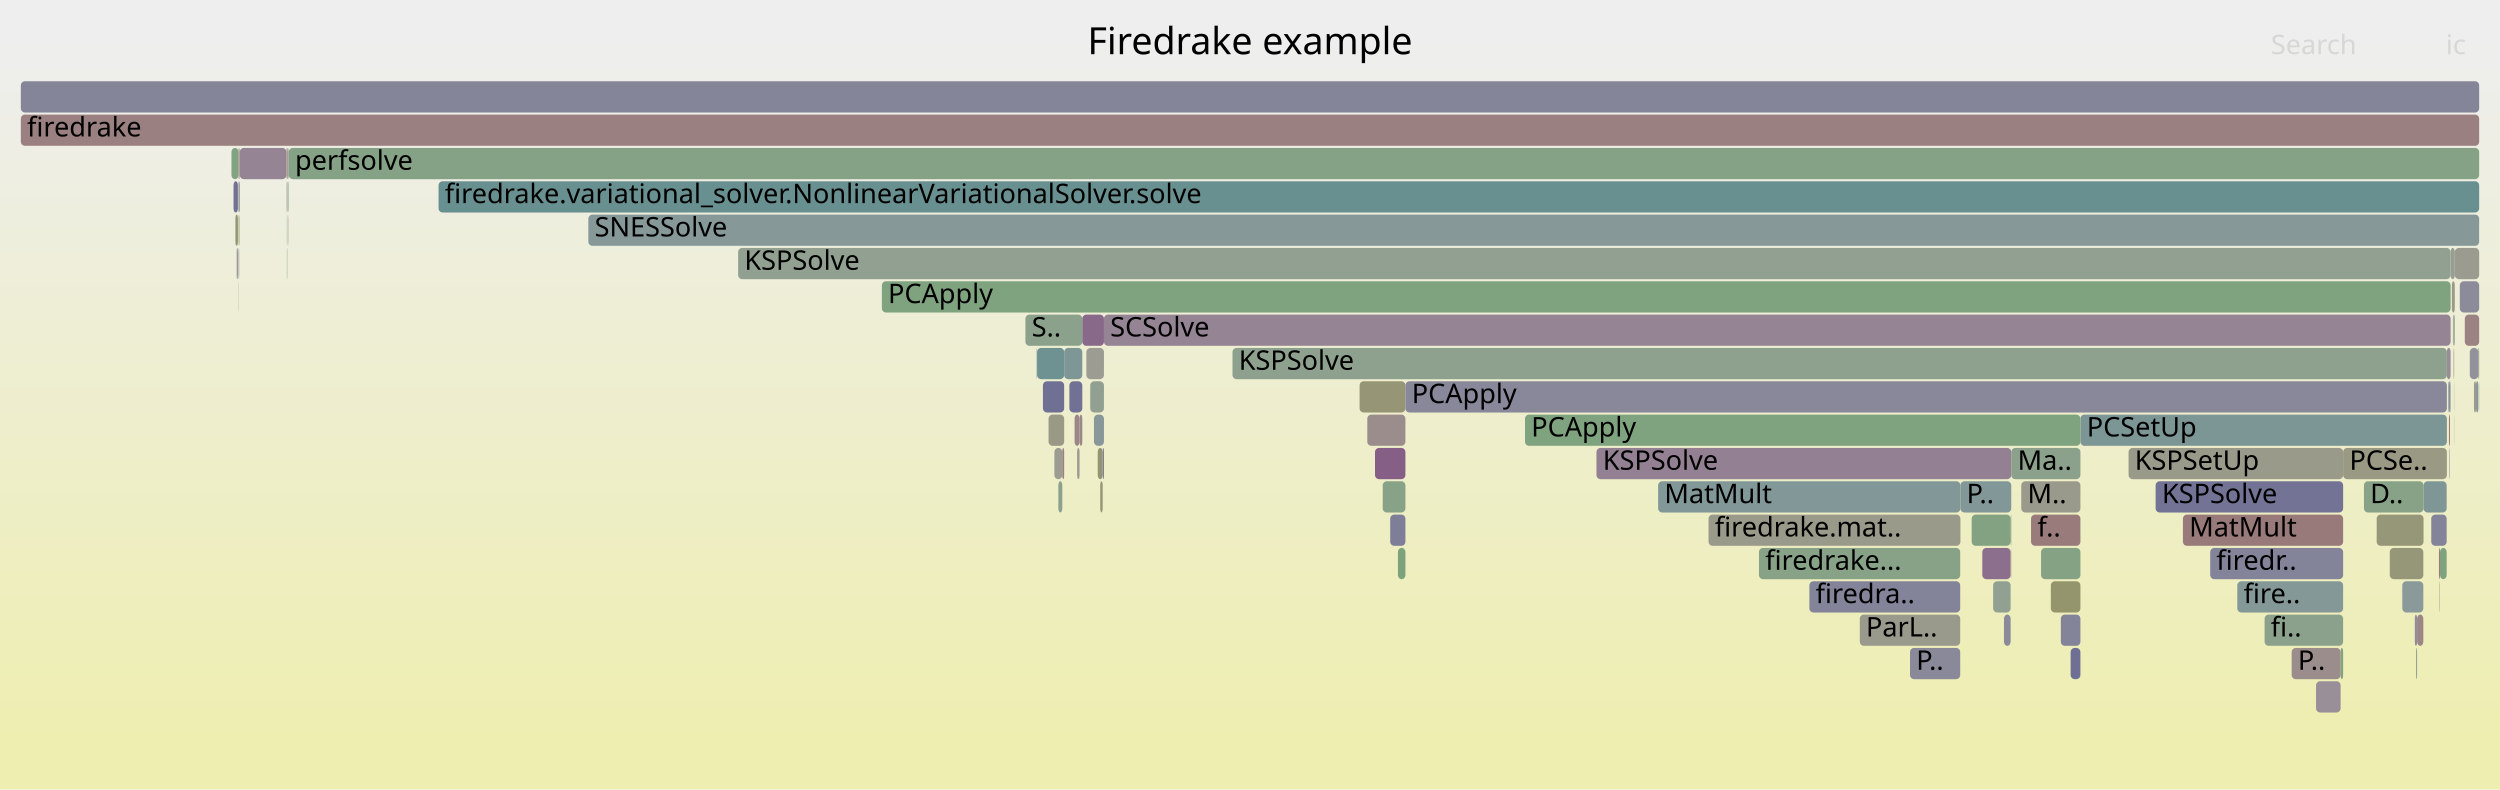
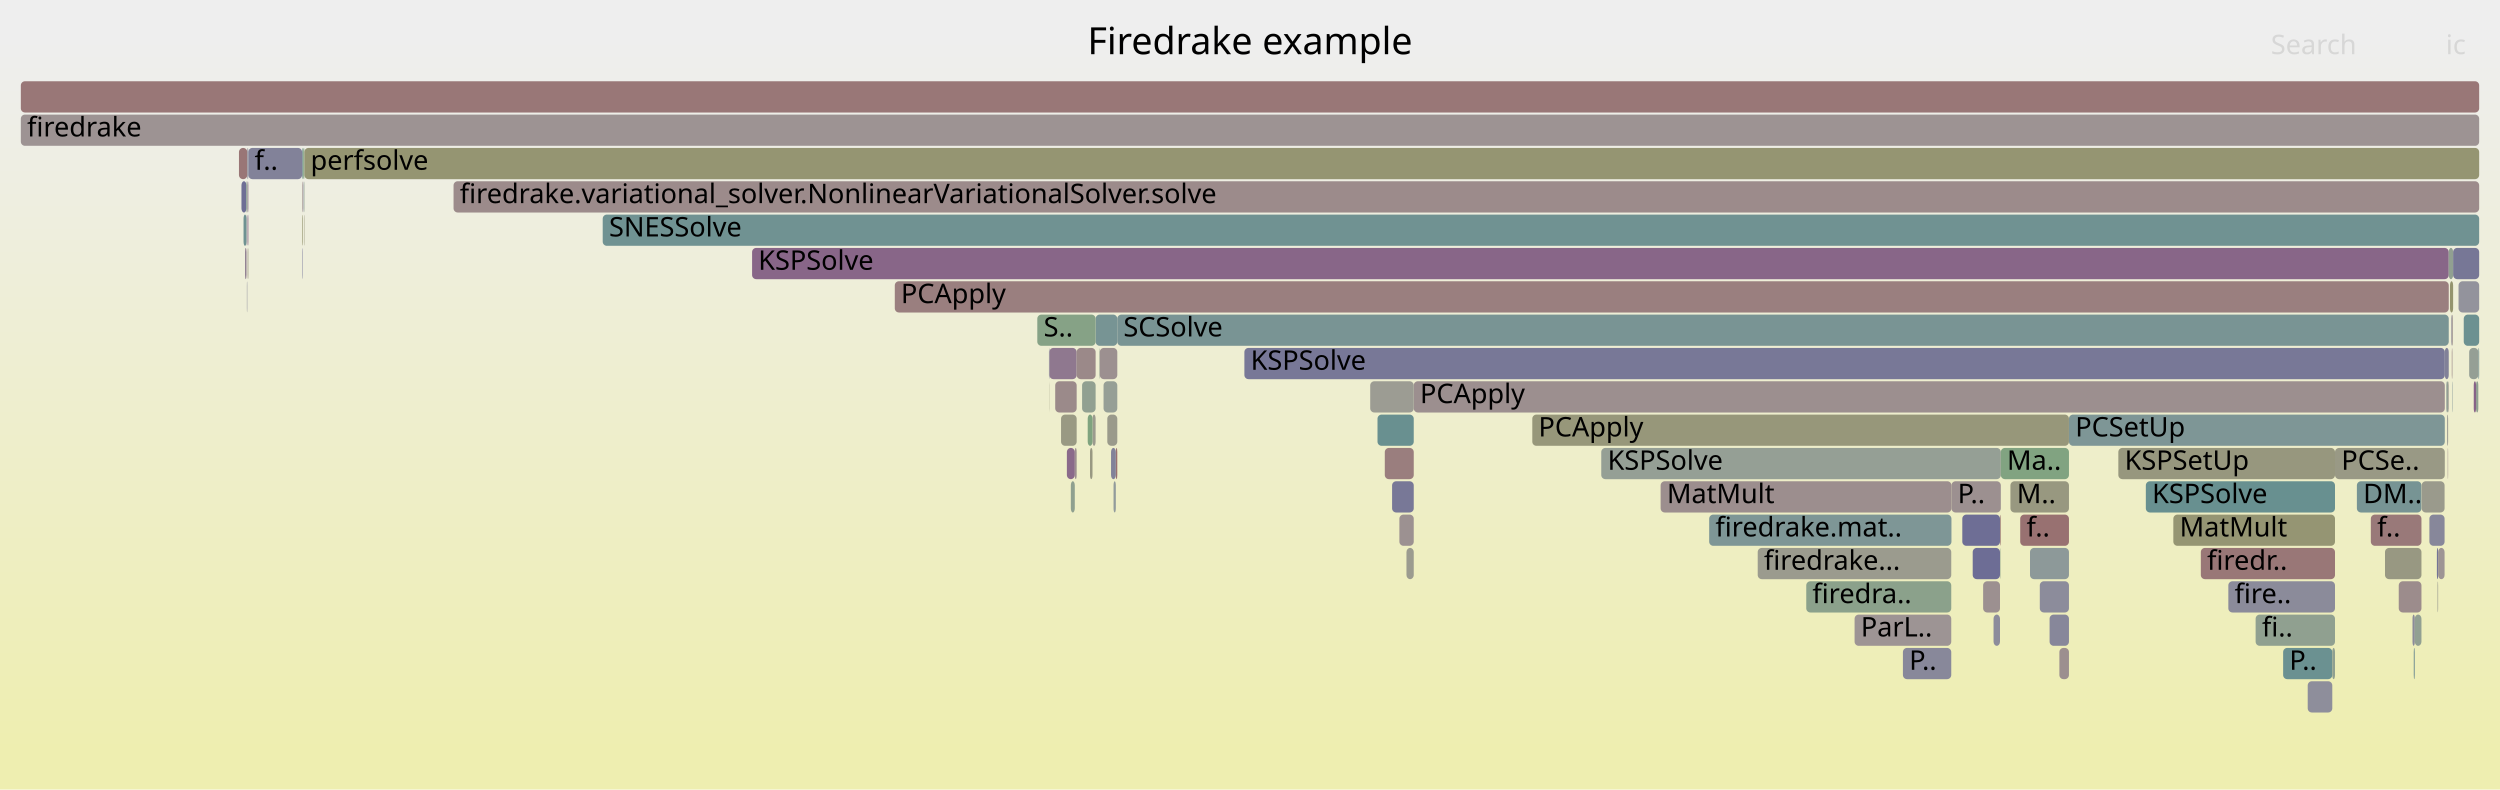
<svg xmlns="http://www.w3.org/2000/svg" version="1.1" width="1200" height="379" viewBox="0 0 1200 379">
  <defs>
    <linearGradient id="background" y1="0" y2="1" x1="0" x2="0">
      <stop stop-color="#eeeeee" offset="5%" />
      <stop stop-color="#eeeeb0" offset="95%" />
    </linearGradient>
  </defs>
  <style type="text/css">
	text { font-family:Verdana; font-size:13px; fill:rgb(0,0,0); }
	#search, #ignorecase { opacity:0.1; cursor:pointer; }
	#search:hover, #search.show, #ignorecase:hover, #ignorecase.show { opacity:1; }
	#subtitle { text-anchor:middle; font-color:rgb(160,160,160); }
	#title { text-anchor:middle; font-size:18px}
	#unzoom { cursor:pointer; }
	#frames &gt; *:hover { stroke:black; stroke-width:0.5; cursor:pointer; }
	.hide { display:none; }
	.parent { opacity:0.5; }
</style>
  <rect x="0.0" y="0" width="1200.0" height="379.0" fill="url(#background)" />
  <text id="title" x="600.00" y="26">Firedrake example</text>
  <text id="details" x="10.00" y="361"> </text>
  <text id="unzoom" x="10.00" y="26" class="hide">Reset Zoom</text>
  <text id="search" x="1090.00" y="26">Search</text>
  <text id="ignorecase" x="1174.00" y="26">ic</text>
  <text id="matched" x="1090.00" y="361"> </text>
  <g id="frames">
    <g>
-       <rect x="1021.7" y="215" width="103.0" height="15.0" fill="rgb(153.96,153.96,138.419)" rx="2" ry="2" />
-       <text x="1024.67" y="225.5">KSPSetUp</text>
-     </g>
-     <g>
-       <rect x="1189.9" y="183" width="0.1" height="15.0" fill="rgb(123.049,148.939,148.939)" rx="2" ry="2" />
-       <text x="1192.90" y="193.5" />
-     </g>
-     <g>
-       <rect x="112.1" y="87" width="2.1" height="15.0" fill="rgb(112.836,112.836,149.259)" rx="2" ry="2" />
-       <text x="115.10" y="97.5" />
-     </g>
-     <g>
-       <rect x="114.7" y="87" width="0.3" height="15.0" fill="rgb(109.198,109.198,148.554)" rx="2" ry="2" />
-       <text x="117.67" y="97.5" />
-     </g>
-     <g>
-       <rect x="1167.0" y="247" width="7.4" height="15.0" fill="rgb(130.732,130.732,152.722)" rx="2" ry="2" />
-       <text x="1170.03" y="257.5" />
-     </g>
-     <g>
-       <rect x="916.8" y="311" width="24.1" height="15.0" fill="rgb(136.86,136.86,153.908)" rx="2" ry="2" />
-       <text x="919.80" y="321.5">P..</text>
-     </g>
-     <g>
-       <rect x="114.5" y="71" width="0.5" height="15.0" fill="rgb(153.3,121.967,121.967)" rx="2" ry="2" />
-       <text x="117.54" y="81.5" />
-     </g>
-     <g>
-       <rect x="423.3" y="135" width="753.0" height="15.0" fill="rgb(127.095,163.031,127.095)" rx="2" ry="2" />
-       <text x="426.26" y="145.5">PCApply</text>
-     </g>
-     <g>
-       <rect x="1177.8" y="167" width="0.2" height="15.0" fill="rgb(155.006,155.006,143.49)" rx="2" ry="2" />
-       <text x="1180.80" y="177.5" />
-     </g>
-     <g>
-       <rect x="663.7" y="231" width="10.9" height="15.0" fill="rgb(136.206,161.548,136.206)" rx="2" ry="2" />
-       <text x="666.67" y="241.5" />
-     </g>
-     <g>
-       <rect x="521.4" y="167" width="0.1" height="15.0" fill="rgb(123.871,163.556,123.871)" rx="2" ry="2" />
-       <text x="524.38" y="177.5" />
-     </g>
-     <g>
-       <rect x="1147.1" y="263" width="16.1" height="15.0" fill="rgb(150.179,150.179,120.098)" rx="2" ry="2" />
-       <text x="1150.07" y="273.5" />
-     </g>
-     <g>
-       <rect x="138.4" y="87" width="0.2" height="15.0" fill="rgb(133.14,162.047,133.14)" rx="2" ry="2" />
-       <text x="141.41" y="97.5" />
-     </g>
-     <g>
-       <rect x="10.0" y="39" width="1180.0" height="15.0" fill="rgb(132.985,132.985,153.158)" rx="2" ry="2" />
+       <rect x="503.7" y="167" width="13.1" height="15.0" fill="rgb(143.079,119.765,143.079)" rx="2" ry="2" />
+       <text x="506.71" y="177.5" />
+     </g>
+     <g>
+       <rect x="668.2" y="231" width="10.4" height="15.0" fill="rgb(119.571,119.571,150.562)" rx="2" ry="2" />
+       <text x="671.17" y="241.5" />
+     </g>
+     <g>
+       <rect x="118.9" y="103" width="0.3" height="15.0" fill="rgb(133.944,96.356,133.944)" rx="2" ry="2" />
+       <text x="121.93" y="113.5" />
+     </g>
+     <g>
+       <rect x="145.8" y="71" width="0.3" height="15.0" fill="rgb(135.709,161.629,135.709)" rx="2" ry="2" />
+       <text x="148.79" y="81.5" />
+     </g>
+     <g>
+       <rect x="361.0" y="119" width="814.4" height="15.0" fill="rgb(136.263,102.299,136.263)" rx="2" ry="2" />
+       <text x="363.97" y="129.5">KSPSolve</text>
+     </g>
+     <g>
+       <rect x="1174.2" y="183" width="0.2" height="15.0" fill="rgb(128.602,128.602,152.31)" rx="2" ry="2" />
+       <text x="1177.18" y="193.5" />
+     </g>
+     <g>
+       <rect x="529.7" y="183" width="6.6" height="15.0" fill="rgb(150.288,159.255,150.288)" rx="2" ry="2" />
+       <text x="532.71" y="193.5" />
+     </g>
+     <g>
+       <rect x="289.3" y="103" width="900.7" height="15.0" fill="rgb(111.601,145.971,145.971)" rx="2" ry="2" />
+       <text x="292.34" y="113.5">SNESSolve</text>
+     </g>
+     <g>
+       <rect x="1158.6" y="311" width="0.5" height="15.0" fill="rgb(119.743,148.082,148.082)" rx="2" ry="2" />
+       <text x="1161.58" y="321.5" />
+     </g>
+     <g>
+       <rect x="867.0" y="279" width="69.6" height="15.0" fill="rgb(138.779,161.129,138.779)" rx="2" ry="2" />
+       <text x="869.95" y="289.5">firedra..</text>
+     </g>
+     <g>
+       <rect x="523.2" y="215" width="1.2" height="15.0" fill="rgb(152.306,152.306,130.405)" rx="2" ry="2" />
+       <text x="526.25" y="225.5" />
+     </g>
+     <g>
+       <rect x="145.4" y="71" width="0.4" height="15.0" fill="rgb(127.998,162.884,127.998)" rx="2" ry="2" />
+       <text x="148.40" y="81.5" />
+     </g>
+     <g>
+       <rect x="525.9" y="151" width="10.4" height="15.0" fill="rgb(118.774,147.83,147.83)" rx="2" ry="2" />
+       <text x="528.86" y="161.5" />
+     </g>
+     <g>
+       <rect x="1169.7" y="263" width="0.6" height="15.0" fill="rgb(116.247,116.247,149.919)" rx="2" ry="2" />
+       <text x="1172.74" y="273.5" />
+     </g>
+     <g>
+       <rect x="671.7" y="247" width="6.9" height="15.0" fill="rgb(156.327,145.172,145.172)" rx="2" ry="2" />
+       <text x="674.66" y="257.5" />
+     </g>
+     <g>
+       <rect x="118.5" y="135" width="0.2" height="15.0" fill="rgb(137.771,137.771,154.085)" rx="2" ry="2" />
+       <text x="121.54" y="145.5" />
+     </g>
+     <g>
+       <rect x="503.5" y="167" width="0.2" height="15.0" fill="rgb(127.326,127.326,152.063)" rx="2" ry="2" />
+       <text x="506.49" y="177.5" />
+     </g>
+     <g>
+       <rect x="960.0" y="247" width="0.1" height="15.0" fill="rgb(153.639,153.639,136.864)" rx="2" ry="2" />
+       <text x="963.00" y="257.5" />
+     </g>
+     <g>
+       <rect x="974.4" y="263" width="18.7" height="15.0" fill="rgb(140.553,153.477,153.477)" rx="2" ry="2" />
+       <text x="977.43" y="273.5" />
+     </g>
+     <g>
+       <rect x="1095.9" y="311" width="23.6" height="15.0" fill="rgb(106.673,144.693,144.693)" rx="2" ry="2" />
+       <text x="1098.90" y="321.5">P..</text>
+     </g>
+     <g>
+       <rect x="10.0" y="39" width="1180.0" height="15.0" fill="rgb(152.919,119.047,119.047)" rx="2" ry="2" />
      <text x="13.00" y="49.5" />
    </g>
    <g>
-       <rect x="503.3" y="199" width="7.5" height="15.0" fill="rgb(153.017,153.017,133.852)" rx="2" ry="2" />
-       <text x="506.34" y="209.5" />
-     </g>
-     <g>
-       <rect x="946.4" y="247" width="18.7" height="15.0" fill="rgb(130.361,162.499,130.361)" rx="2" ry="2" />
-       <text x="949.36" y="257.5" />
-     </g>
-     <g>
-       <rect x="529.3" y="215" width="0.6" height="15.0" fill="rgb(121.01,121.01,150.841)" rx="2" ry="2" />
-       <text x="532.32" y="225.5" />
-     </g>
-     <g>
-       <rect x="993.9" y="311" width="4.7" height="15.0" fill="rgb(111.211,111.211,148.944)" rx="2" ry="2" />
-       <text x="996.92" y="321.5" />
-     </g>
-     <g>
-       <rect x="1175.5" y="199" width="0.5" height="15.0" fill="rgb(153.284,121.847,121.847)" rx="2" ry="2" />
-       <text x="1178.53" y="209.5" />
-     </g>
-     <g>
-       <rect x="1178.3" y="119" width="11.7" height="15.0" fill="rgb(155.139,155.139,144.133)" rx="2" ry="2" />
-       <text x="1181.32" y="129.5" />
-     </g>
-     <g>
-       <rect x="965.1" y="247" width="0.1" height="15.0" fill="rgb(149.593,149.593,117.258)" rx="2" ry="2" />
-       <text x="968.08" y="257.5" />
-     </g>
-     <g>
-       <rect x="656.3" y="199" width="18.3" height="15.0" fill="rgb(155.763,140.848,140.848)" rx="2" ry="2" />
-       <text x="659.32" y="209.5" />
-     </g>
-     <g>
-       <rect x="138.3" y="71" width="0.3" height="15.0" fill="rgb(144.996,154.629,154.629)" rx="2" ry="2" />
-       <text x="141.33" y="81.5" />
-     </g>
-     <g>
-       <rect x="1177.9" y="199" width="0.1" height="15.0" fill="rgb(146.968,159.796,146.968)" rx="2" ry="2" />
-       <text x="1180.93" y="209.5" />
-     </g>
-     <g>
-       <rect x="1171.2" y="263" width="3.2" height="15.0" fill="rgb(126.919,163.06,126.919)" rx="2" ry="2" />
-       <text x="1174.25" y="273.5" />
-     </g>
-     <g>
-       <rect x="113.6" y="119" width="0.6" height="15.0" fill="rgb(156.166,143.943,143.943)" rx="2" ry="2" />
-       <text x="116.62" y="129.5" />
-     </g>
-     <g>
-       <rect x="492.2" y="151" width="27.3" height="15.0" fill="rgb(138.605,161.157,138.605)" rx="2" ry="2" />
-       <text x="495.22" y="161.5">S..</text>
-     </g>
-     <g>
-       <rect x="951.5" y="263" width="13.6" height="15.0" fill="rgb(139.694,111.091,139.694)" rx="2" ry="2" />
-       <text x="954.54" y="273.5" />
-     </g>
-     <g>
-       <rect x="515.8" y="199" width="2.4" height="15.0" fill="rgb(155.035,135.267,135.267)" rx="2" ry="2" />
-       <text x="518.84" y="209.5" />
-     </g>
-     <g>
-       <rect x="970.2" y="231" width="28.4" height="15.0" fill="rgb(154.258,154.258,139.864)" rx="2" ry="2" />
-       <text x="973.19" y="241.5">M..</text>
-     </g>
-     <g>
-       <rect x="115.1" y="71" width="22.4" height="15.0" fill="rgb(147.944,132.232,147.944)" rx="2" ry="2" />
-       <text x="118.07" y="81.5" />
-     </g>
-     <g>
-       <rect x="10.0" y="55" width="1180.0" height="15.0" fill="rgb(154.118,128.235,128.235)" rx="2" ry="2" />
+       <rect x="1176.0" y="135" width="1.5" height="15.0" fill="rgb(147.793,147.793,108.537)" rx="2" ry="2" />
+       <text x="1179.03" y="145.5" />
+     </g>
+     <g>
+       <rect x="515.9" y="215" width="0.9" height="15.0" fill="rgb(156.024,142.853,142.853)" rx="2" ry="2" />
+       <text x="518.94" y="225.5" />
+     </g>
+     <g>
+       <rect x="1043.2" y="247" width="77.6" height="15.0" fill="rgb(149.186,149.186,115.288)" rx="2" ry="2" />
+       <text x="1046.22" y="257.5">MatMult</text>
+     </g>
+     <g>
+       <rect x="1188.5" y="183" width="1.1" height="15.0" fill="rgb(144.018,160.276,144.018)" rx="2" ry="2" />
+       <text x="1191.46" y="193.5" />
+     </g>
+     <g>
+       <rect x="524.4" y="199" width="1.5" height="15.0" fill="rgb(154.603,154.603,141.539)" rx="2" ry="2" />
+       <text x="527.39" y="209.5" />
+     </g>
+     <g>
+       <rect x="519.4" y="183" width="6.5" height="15.0" fill="rgb(144.63,160.176,144.63)" rx="2" ry="2" />
+       <text x="522.45" y="193.5" />
+     </g>
+     <g>
+       <rect x="1174.6" y="199" width="0.5" height="15.0" fill="rgb(155.665,155.665,146.685)" rx="2" ry="2" />
+       <text x="1177.63" y="209.5" />
+     </g>
+     <g>
+       <rect x="1175.4" y="119" width="2.1" height="15.0" fill="rgb(144.797,160.149,144.797)" rx="2" ry="2" />
+       <text x="1178.44" y="129.5" />
+     </g>
+     <g>
+       <rect x="1016.8" y="215" width="104.0" height="15.0" fill="rgb(151.472,151.472,126.367)" rx="2" ry="2" />
+       <text x="1019.82" y="225.5">KSPSetUp</text>
+     </g>
+     <g>
+       <rect x="1144.8" y="263" width="17.5" height="15.0" fill="rgb(152.259,152.259,130.178)" rx="2" ry="2" />
+       <text x="1147.82" y="273.5" />
+     </g>
+     <g>
+       <rect x="960.2" y="263" width="0.2" height="15.0" fill="rgb(140.241,160.891,140.241)" rx="2" ry="2" />
+       <text x="963.23" y="273.5" />
+     </g>
+     <g>
+       <rect x="1177.0" y="167" width="0.2" height="15.0" fill="rgb(155.487,138.734,138.734)" rx="2" ry="2" />
+       <text x="1179.95" y="177.5" />
+     </g>
+     <g>
+       <rect x="506.5" y="183" width="10.3" height="15.0" fill="rgb(155.442,138.386,138.386)" rx="2" ry="2" />
+       <text x="509.51" y="193.5" />
+     </g>
+     <g>
+       <rect x="1176.6" y="151" width="0.3" height="15.0" fill="rgb(143.184,143.184,155.132)" rx="2" ry="2" />
+       <text x="1179.61" y="161.5" />
+     </g>
+     <g>
+       <rect x="946.9" y="263" width="13.1" height="15.0" fill="rgb(109.361,109.361,148.586)" rx="2" ry="2" />
+       <text x="949.89" y="273.5" />
+     </g>
+     <g>
+       <rect x="664.7" y="215" width="13.9" height="15.0" fill="rgb(153.802,125.814,125.814)" rx="2" ry="2" />
+       <text x="667.68" y="225.5" />
+     </g>
+     <g>
+       <rect x="979.1" y="279" width="14.0" height="15.0" fill="rgb(139.93,139.93,154.503)" rx="2" ry="2" />
+       <text x="982.11" y="289.5" />
+     </g>
+     <g>
+       <rect x="1119.5" y="311" width="1.3" height="15.0" fill="rgb(143.638,160.338,143.638)" rx="2" ry="2" />
+       <text x="1122.49" y="321.5" />
+     </g>
+     <g>
+       <rect x="1138.0" y="247" width="24.3" height="15.0" fill="rgb(153.154,120.847,120.847)" rx="2" ry="2" />
+       <text x="1141.03" y="257.5">f..</text>
+     </g>
+     <g>
+       <rect x="117.6" y="119" width="0.7" height="15.0" fill="rgb(147.154,130.208,147.154)" rx="2" ry="2" />
+       <text x="120.64" y="129.5" />
+     </g>
+     <g>
+       <rect x="820.4" y="247" width="116.3" height="15.0" fill="rgb(126.178,149.75,149.75)" rx="2" ry="2" />
+       <text x="823.41" y="257.5">firedrake.mat..</text>
+     </g>
+     <g>
+       <rect x="514.0" y="231" width="1.9" height="15.0" fill="rgb(143.163,160.415,143.163)" rx="2" ry="2" />
+       <text x="517.03" y="241.5" />
+     </g>
+     <g>
+       <rect x="1131.3" y="231" width="31.0" height="15.0" fill="rgb(119.392,147.99,147.99)" rx="2" ry="2" />
+       <text x="1134.33" y="241.5">DM..</text>
+     </g>
+     <g>
+       <rect x="1151.4" y="279" width="10.9" height="15.0" fill="rgb(155.672,140.148,140.148)" rx="2" ry="2" />
+       <text x="1154.40" y="289.5" />
+     </g>
+     <g>
+       <rect x="527.9" y="167" width="8.4" height="15.0" fill="rgb(156.137,143.72,143.72)" rx="2" ry="2" />
+       <text x="530.91" y="177.5" />
+     </g>
+     <g>
+       <rect x="1120.8" y="215" width="52.7" height="15.0" fill="rgb(152.787,152.787,132.738)" rx="2" ry="2" />
+       <text x="1123.84" y="225.5">PCSe..</text>
+     </g>
+     <g>
+       <rect x="10.0" y="55" width="1180.0" height="15.0" fill="rgb(156.616,147.387,147.387)" rx="2" ry="2" />
      <text x="13.00" y="65.5">firedrake</text>
    </g>
    <g>
-       <rect x="114.4" y="135" width="0.1" height="15.0" fill="rgb(151.549,151.549,126.739)" rx="2" ry="2" />
-       <text x="117.41" y="145.5" />
-     </g>
-     <g>
-       <rect x="1124.7" y="215" width="49.8" height="15.0" fill="rgb(152.682,152.682,132.229)" rx="2" ry="2" />
-       <text x="1127.74" y="225.5">PCSe..</text>
-     </g>
-     <g>
-       <rect x="1170.7" y="263" width="0.5" height="15.0" fill="rgb(153.33,122.197,122.197)" rx="2" ry="2" />
-       <text x="1173.71" y="273.5" />
-     </g>
-     <g>
-       <rect x="1160.2" y="295" width="3.0" height="15.0" fill="rgb(154.785,133.353,133.353)" rx="2" ry="2" />
-       <text x="1163.23" y="305.5" />
-     </g>
-     <g>
-       <rect x="506.1" y="215" width="3.8" height="15.0" fill="rgb(155.74,155.74,147.049)" rx="2" ry="2" />
-       <text x="509.12" y="225.5" />
-     </g>
-     <g>
-       <rect x="1060.9" y="263" width="63.8" height="15.0" fill="rgb(131.23,131.23,152.819)" rx="2" ry="2" />
-       <text x="1063.87" y="273.5">firedr..</text>
-     </g>
-     <g>
-       <rect x="114.9" y="119" width="0.1" height="15.0" fill="rgb(147.744,147.744,156.015)" rx="2" ry="2" />
-       <text x="117.91" y="129.5" />
-     </g>
-     <g>
-       <rect x="137.7" y="119" width="0.2" height="15.0" fill="rgb(147.089,159.776,147.089)" rx="2" ry="2" />
-       <text x="140.74" y="129.5" />
-     </g>
-     <g>
-       <rect x="667.3" y="247" width="7.3" height="15.0" fill="rgb(125.934,125.934,151.794)" rx="2" ry="2" />
-       <text x="670.34" y="257.5" />
-     </g>
-     <g>
-       <rect x="974.9" y="247" width="23.7" height="15.0" fill="rgb(153.438,123.027,123.027)" rx="2" ry="2" />
-       <text x="977.95" y="257.5">f..</text>
-     </g>
-     <g>
-       <rect x="820.1" y="247" width="120.9" height="15.0" fill="rgb(153.92,153.92,138.225)" rx="2" ry="2" />
-       <text x="823.12" y="257.5">firedrake.mat..</text>
-     </g>
-     <g>
-       <rect x="526.9" y="215" width="2.4" height="15.0" fill="rgb(148.447,148.447,111.706)" rx="2" ry="2" />
-       <text x="529.91" y="225.5" />
-     </g>
-     <g>
-       <rect x="114.8" y="103" width="0.2" height="15.0" fill="rgb(148.895,148.895,113.874)" rx="2" ry="2" />
-       <text x="117.79" y="113.5" />
-     </g>
-     <g>
-       <rect x="137.7" y="103" width="0.2" height="15.0" fill="rgb(141.197,160.735,141.197)" rx="2" ry="2" />
-       <text x="140.68" y="113.5" />
-     </g>
-     <g>
-       <rect x="519.5" y="151" width="10.4" height="15.0" fill="rgb(137.389,105.184,137.389)" rx="2" ry="2" />
-       <text x="522.52" y="161.5" />
-     </g>
-     <g>
-       <rect x="114.3" y="119" width="0.2" height="15.0" fill="rgb(120.599,148.303,148.303)" rx="2" ry="2" />
-       <text x="117.34" y="129.5" />
-     </g>
-     <g>
-       <rect x="652.6" y="183" width="22.0" height="15.0" fill="rgb(149.851,149.851,118.508)" rx="2" ry="2" />
-       <text x="655.63" y="193.5" />
-     </g>
-     <g>
-       <rect x="998.6" y="199" width="175.9" height="15.0" fill="rgb(123.999,149.185,149.185)" rx="2" ry="2" />
-       <text x="1001.65" y="209.5">PCSetUp</text>
-     </g>
-     <g>
-       <rect x="1187.5" y="183" width="1.0" height="15.0" fill="rgb(155.137,155.137,144.124)" rx="2" ry="2" />
-       <text x="1190.53" y="193.5" />
-     </g>
-     <g>
-       <rect x="1123.5" y="311" width="1.2" height="15.0" fill="rgb(128.336,162.829,128.336)" rx="2" ry="2" />
-       <text x="1126.47" y="321.5" />
-     </g>
-     <g>
-       <rect x="1189.6" y="167" width="0.4" height="15.0" fill="rgb(152.667,152.667,132.157)" rx="2" ry="2" />
+       <rect x="146.1" y="71" width="1043.9" height="15.0" fill="rgb(149.023,149.023,114.497)" rx="2" ry="2" />
+       <text x="149.07" y="81.5">perfsolve</text>
+     </g>
+     <g>
+       <rect x="118.8" y="87" width="0.4" height="15.0" fill="rgb(136.99,104.161,136.99)" rx="2" ry="2" />
+       <text x="121.80" y="97.5" />
+     </g>
+     <g>
+       <rect x="661.2" y="199" width="17.4" height="15.0" fill="rgb(104.62,144.161,144.161)" rx="2" ry="2" />
+       <text x="664.18" y="209.5" />
+     </g>
+     <g>
+       <rect x="597.3" y="167" width="576.2" height="15.0" fill="rgb(119.902,119.902,150.626)" rx="2" ry="2" />
+       <text x="600.31" y="177.5">KSPSolve</text>
+     </g>
+     <g>
+       <rect x="1180.1" y="135" width="9.9" height="15.0" fill="rgb(147.449,147.449,155.958)" rx="2" ry="2" />
+       <text x="1183.06" y="145.5" />
+     </g>
+     <g>
+       <rect x="145.6" y="87" width="0.2" height="15.0" fill="rgb(137.472,137.472,154.027)" rx="2" ry="2" />
+       <text x="148.59" y="97.5" />
+     </g>
+     <g>
+       <rect x="1177.0" y="183" width="0.2" height="15.0" fill="rgb(134.941,152.022,152.022)" rx="2" ry="2" />
+       <text x="1180.03" y="193.5" />
+     </g>
+     <g>
+       <rect x="145.9" y="87" width="0.2" height="15.0" fill="rgb(141.82,160.634,141.82)" rx="2" ry="2" />
+       <text x="148.87" y="97.5" />
+     </g>
+     <g>
+       <rect x="534.5" y="231" width="1.1" height="15.0" fill="rgb(146.252,154.954,154.954)" rx="2" ry="2" />
+       <text x="537.48" y="241.5" />
+     </g>
+     <g>
+       <rect x="536.3" y="151" width="639.1" height="15.0" fill="rgb(120.796,148.355,148.355)" rx="2" ry="2" />
+       <text x="539.25" y="161.5">SCSolve</text>
+     </g>
+     <g>
+       <rect x="516.8" y="167" width="9.1" height="15.0" fill="rgb(155.208,136.593,136.593)" rx="2" ry="2" />
+       <text x="519.80" y="177.5" />
+     </g>
+     <g>
+       <rect x="1173.5" y="167" width="1.9" height="15.0" fill="rgb(128.514,128.514,152.293)" rx="2" ry="2" />
+       <text x="1176.52" y="177.5" />
+     </g>
+     <g>
+       <rect x="969.7" y="247" width="23.4" height="15.0" fill="rgb(152.074,112.567,112.567)" rx="2" ry="2" />
+       <text x="972.74" y="257.5">f..</text>
+     </g>
+     <g>
+       <rect x="145.0" y="71" width="0.4" height="15.0" fill="rgb(120.653,148.317,148.317)" rx="2" ry="2" />
+       <text x="148.00" y="81.5" />
+     </g>
+     <g>
+       <rect x="1056.4" y="263" width="64.4" height="15.0" fill="rgb(152.899,118.893,118.893)" rx="2" ry="2" />
+       <text x="1059.41" y="273.5">firedr..</text>
+     </g>
+     <g>
+       <rect x="1030.0" y="231" width="90.8" height="15.0" fill="rgb(104.161,144.042,144.042)" rx="2" ry="2" />
+       <text x="1033.02" y="241.5">KSPSolve</text>
+     </g>
+     <g>
+       <rect x="1176.8" y="167" width="0.1" height="15.0" fill="rgb(153.503,123.52,123.52)" rx="2" ry="2" />
+       <text x="1179.76" y="177.5" />
+     </g>
+     <g>
+       <rect x="983.8" y="295" width="9.3" height="15.0" fill="rgb(134.996,134.996,153.548)" rx="2" ry="2" />
+       <text x="986.79" y="305.5" />
+     </g>
+     <g>
+       <rect x="522.1" y="199" width="2.3" height="15.0" fill="rgb(127.021,163.043,127.021)" rx="2" ry="2" />
+       <text x="525.09" y="209.5" />
+     </g>
+     <g>
+       <rect x="1175.1" y="183" width="0.3" height="15.0" fill="rgb(156.483,146.367,146.367)" rx="2" ry="2" />
+       <text x="1178.13" y="193.5" />
+     </g>
+     <g>
+       <rect x="1162.4" y="231" width="11.0" height="15.0" fill="rgb(154.204,154.204,139.605)" rx="2" ry="2" />
+       <text x="1165.40" y="241.5" />
+     </g>
+     <g>
+       <rect x="535.6" y="215" width="0.7" height="15.0" fill="rgb(152.028,112.217,112.217)" rx="2" ry="2" />
+       <text x="538.65" y="225.5" />
+     </g>
+     <g>
+       <rect x="913.4" y="311" width="23.2" height="15.0" fill="rgb(135.678,135.678,153.68)" rx="2" ry="2" />
+       <text x="916.42" y="321.5">P..</text>
+     </g>
+     <g>
+       <rect x="114.7" y="71" width="4.0" height="15.0" fill="rgb(152.799,118.129,118.129)" rx="2" ry="2" />
+       <text x="117.73" y="81.5" />
+     </g>
+     <g>
+       <rect x="145.9" y="103" width="0.2" height="15.0" fill="rgb(150.63,150.63,122.285)" rx="2" ry="2" />
+       <text x="148.94" y="113.5" />
+     </g>
+     <g>
+       <rect x="965.0" y="231" width="28.1" height="15.0" fill="rgb(151.856,151.856,128.227)" rx="2" ry="2" />
+       <text x="968.05" y="241.5">M..</text>
+     </g>
+     <g>
+       <rect x="1177.2" y="151" width="0.2" height="15.0" fill="rgb(136.575,152.445,152.445)" rx="2" ry="2" />
+       <text x="1180.18" y="161.5" />
+     </g>
+     <g>
+       <rect x="960.1" y="247" width="0.3" height="15.0" fill="rgb(152.025,112.19,112.19)" rx="2" ry="2" />
+       <text x="963.13" y="257.5" />
+     </g>
+     <g>
+       <rect x="118.4" y="103" width="0.3" height="15.0" fill="rgb(145.203,125.207,145.203)" rx="2" ry="2" />
+       <text x="121.39" y="113.5" />
+     </g>
+     <g>
+       <rect x="1176.9" y="151" width="0.3" height="15.0" fill="rgb(154.079,127.94,127.94)" rx="2" ry="2" />
+       <text x="1179.87" y="161.5" />
+     </g>
+     <g>
+       <rect x="115.9" y="87" width="2.4" height="15.0" fill="rgb(110.086,110.086,148.726)" rx="2" ry="2" />
+       <text x="118.89" y="97.5" />
+     </g>
+     <g>
+       <rect x="678.6" y="183" width="494.9" height="15.0" fill="rgb(156.087,143.336,143.336)" rx="2" ry="2" />
+       <text x="681.60" y="193.5">PCApply</text>
+     </g>
+     <g>
+       <rect x="118.7" y="71" width="0.5" height="15.0" fill="rgb(141.872,141.872,154.878)" rx="2" ry="2" />
+       <text x="121.67" y="81.5" />
+     </g>
+     <g>
+       <rect x="497.9" y="151" width="28.0" height="15.0" fill="rgb(134.291,161.86,134.291)" rx="2" ry="2" />
+       <text x="500.94" y="161.5">S..</text>
+     </g>
+     <g>
+       <rect x="145.1" y="87" width="0.3" height="15.0" fill="rgb(155.735,140.631,140.631)" rx="2" ry="2" />
+       <text x="148.07" y="97.5" />
+     </g>
+     <g>
+       <rect x="509.3" y="199" width="7.5" height="15.0" fill="rgb(152.514,152.514,131.416)" rx="2" ry="2" />
+       <text x="512.31" y="209.5" />
+     </g>
+     <g>
+       <rect x="768.6" y="215" width="191.8" height="15.0" fill="rgb(148.995,159.466,148.995)" rx="2" ry="2" />
+       <text x="771.64" y="225.5">KSPSolve</text>
+     </g>
+     <g>
+       <rect x="1170.0" y="279" width="0.3" height="15.0" fill="rgb(155.09,155.09,143.898)" rx="2" ry="2" />
+       <text x="1173.02" y="289.5" />
+     </g>
+     <g>
+       <rect x="993.1" y="199" width="180.4" height="15.0" fill="rgb(126.165,149.747,149.747)" rx="2" ry="2" />
+       <text x="996.13" y="209.5">PCSetUp</text>
+     </g>
+     <g>
+       <rect x="936.7" y="231" width="23.7" height="15.0" fill="rgb(156.218,144.336,144.336)" rx="2" ry="2" />
+       <text x="939.67" y="241.5">P..</text>
+     </g>
+     <g>
+       <rect x="1182.6" y="151" width="7.4" height="15.0" fill="rgb(108.033,145.046,145.046)" rx="2" ry="2" />
+       <text x="1185.61" y="161.5" />
+     </g>
+     <g>
+       <rect x="1166.1" y="247" width="7.3" height="15.0" fill="rgb(135.189,135.189,153.585)" rx="2" ry="2" />
+       <text x="1169.07" y="257.5" />
+     </g>
+     <g>
+       <rect x="890.2" y="295" width="46.4" height="15.0" fill="rgb(156.724,148.216,148.216)" rx="2" ry="2" />
+       <text x="893.20" y="305.5">ParL..</text>
+     </g>
+     <g>
+       <rect x="118.5" y="119" width="0.2" height="15.0" fill="rgb(155.061,135.466,135.466)" rx="2" ry="2" />
+       <text x="121.47" y="129.5" />
+     </g>
+     <g>
+       <rect x="956.9" y="295" width="3.1" height="15.0" fill="rgb(140.491,140.491,154.611)" rx="2" ry="2" />
+       <text x="959.91" y="305.5" />
+     </g>
+     <g>
+       <rect x="941.9" y="247" width="18.1" height="15.0" fill="rgb(110.306,110.306,148.769)" rx="2" ry="2" />
+       <text x="944.88" y="257.5" />
+     </g>
+     <g>
+       <rect x="429.5" y="135" width="745.9" height="15.0" fill="rgb(153.964,127.054,127.054)" rx="2" ry="2" />
+       <text x="432.45" y="145.5">PCApply</text>
+     </g>
+     <g>
+       <rect x="1189.6" y="167" width="0.4" height="15.0" fill="rgb(118.479,147.754,147.754)" rx="2" ry="2" />
      <text x="1192.58" y="177.5" />
    </g>
    <g>
-       <rect x="1177.7" y="151" width="0.3" height="15.0" fill="rgb(142.82,160.471,142.82)" rx="2" ry="2" />
-       <text x="1180.71" y="161.5" />
-     </g>
-     <g>
-       <rect x="1073.9" y="279" width="50.8" height="15.0" fill="rgb(133.307,151.598,151.598)" rx="2" ry="2" />
-       <text x="1076.93" y="289.5">fire..</text>
-     </g>
-     <g>
-       <rect x="1177.4" y="151" width="0.3" height="15.0" fill="rgb(151.107,151.107,124.594)" rx="2" ry="2" />
-       <text x="1180.42" y="161.5" />
-     </g>
-     <g>
-       <rect x="732.0" y="199" width="266.6" height="15.0" fill="rgb(126.115,163.191,126.115)" rx="2" ry="2" />
-       <text x="734.99" y="209.5">PCApply</text>
-     </g>
-     <g>
-       <rect x="1175.8" y="215" width="0.2" height="15.0" fill="rgb(124.322,124.322,151.482)" rx="2" ry="2" />
-       <text x="1178.81" y="225.5" />
-     </g>
-     <g>
-       <rect x="1177.9" y="183" width="0.1" height="15.0" fill="rgb(144.355,160.221,144.355)" rx="2" ry="2" />
-       <text x="1180.87" y="193.5" />
-     </g>
-     <g>
-       <rect x="137.5" y="71" width="0.4" height="15.0" fill="rgb(150.466,150.466,121.491)" rx="2" ry="2" />
-       <text x="140.53" y="81.5" />
-     </g>
-     <g>
-       <rect x="1174.5" y="167" width="1.8" height="15.0" fill="rgb(150.988,140.031,150.988)" rx="2" ry="2" />
-       <text x="1177.49" y="177.5" />
-     </g>
-     <g>
-       <rect x="1178.0" y="151" width="0.3" height="15.0" fill="rgb(133.657,151.689,151.689)" rx="2" ry="2" />
-       <text x="1181.04" y="161.5" />
-     </g>
-     <g>
-       <rect x="868.5" y="279" width="72.4" height="15.0" fill="rgb(131.215,131.215,152.816)" rx="2" ry="2" />
-       <text x="871.50" y="289.5">firedra..</text>
-     </g>
-     <g>
-       <rect x="941.0" y="231" width="24.4" height="15.0" fill="rgb(130.304,150.819,150.819)" rx="2" ry="2" />
-       <text x="943.97" y="241.5">P..</text>
-     </g>
-     <g>
-       <rect x="1140.8" y="247" width="22.5" height="15.0" fill="rgb(150.115,150.115,119.79)" rx="2" ry="2" />
-       <text x="1143.84" y="257.5" />
-     </g>
-     <g>
-       <rect x="497.6" y="167" width="0.2" height="15.0" fill="rgb(135.341,135.341,153.614)" rx="2" ry="2" />
-       <text x="500.61" y="177.5" />
-     </g>
-     <g>
-       <rect x="1176.9" y="135" width="1.4" height="15.0" fill="rgb(153.626,153.626,136.803)" rx="2" ry="2" />
-       <text x="1179.87" y="145.5" />
-     </g>
-     <g>
-       <rect x="111.1" y="71" width="3.4" height="15.0" fill="rgb(130.114,162.54,130.114)" rx="2" ry="2" />
-       <text x="114.06" y="81.5" />
-     </g>
-     <g>
-       <rect x="138.6" y="71" width="1051.4" height="15.0" fill="rgb(133.977,161.911,133.977)" rx="2" ry="2" />
-       <text x="141.61" y="81.5">perfsolve</text>
-     </g>
-     <g>
-       <rect x="965.3" y="263" width="0.1" height="15.0" fill="rgb(130.714,130.714,152.719)" rx="2" ry="2" />
-       <text x="968.32" y="273.5" />
-     </g>
-     <g>
-       <rect x="1185.5" y="167" width="4.1" height="15.0" fill="rgb(146.117,146.117,155.7)" rx="2" ry="2" />
-       <text x="1188.47" y="177.5" />
-     </g>
-     <g>
-       <rect x="354.3" y="119" width="822.0" height="15.0" fill="rgb(146.366,159.894,146.366)" rx="2" ry="2" />
-       <text x="357.30" y="129.5">KSPSolve</text>
-     </g>
-     <g>
-       <rect x="282.4" y="103" width="907.6" height="15.0" fill="rgb(134.175,151.823,151.823)" rx="2" ry="2" />
-       <text x="285.41" y="113.5">SNESSolve</text>
-     </g>
-     <g>
-       <rect x="979.7" y="263" width="18.9" height="15.0" fill="rgb(132.922,162.083,132.922)" rx="2" ry="2" />
-       <text x="982.70" y="273.5" />
-     </g>
-     <g>
-       <rect x="892.7" y="295" width="48.2" height="15.0" fill="rgb(154.259,154.259,139.869)" rx="2" ry="2" />
-       <text x="895.67" y="305.5">ParL..</text>
-     </g>
-     <g>
-       <rect x="523.3" y="183" width="6.6" height="15.0" fill="rgb(146.047,159.946,146.047)" rx="2" ry="2" />
-       <text x="526.32" y="193.5" />
-     </g>
-     <g>
-       <rect x="1188.5" y="183" width="1.1" height="15.0" fill="rgb(136.185,152.344,152.344)" rx="2" ry="2" />
-       <text x="1191.51" y="193.5" />
-     </g>
-     <g>
-       <rect x="1159.1" y="295" width="1.1" height="15.0" fill="rgb(141.037,141.037,154.717)" rx="2" ry="2" />
-       <text x="1162.14" y="305.5" />
-     </g>
-     <g>
-       <rect x="671.0" y="263" width="3.6" height="15.0" fill="rgb(124.352,163.478,124.352)" rx="2" ry="2" />
-       <text x="673.99" y="273.5" />
-     </g>
-     <g>
-       <rect x="518.2" y="199" width="1.3" height="15.0" fill="rgb(155.013,135.099,135.099)" rx="2" ry="2" />
-       <text x="521.17" y="209.5" />
-     </g>
-     <g>
-       <rect x="137.9" y="71" width="0.4" height="15.0" fill="rgb(155.156,136.196,136.196)" rx="2" ry="2" />
-       <text x="140.94" y="81.5" />
-     </g>
-     <g>
-       <rect x="1047.8" y="247" width="76.9" height="15.0" fill="rgb(153.317,122.094,122.094)" rx="2" ry="2" />
-       <text x="1050.81" y="257.5">MatMult</text>
-     </g>
-     <g>
-       <rect x="660.0" y="215" width="14.6" height="15.0" fill="rgb(133.22,94.501,133.22)" rx="2" ry="2" />
-       <text x="663.00" y="225.5" />
-     </g>
-     <g>
-       <rect x="1180.7" y="135" width="9.3" height="15.0" fill="rgb(139.188,139.188,154.359)" rx="2" ry="2" />
-       <text x="1183.70" y="145.5" />
-     </g>
-     <g>
-       <rect x="1175.3" y="183" width="0.7" height="15.0" fill="rgb(143.044,143.044,155.105)" rx="2" ry="2" />
-       <text x="1178.30" y="193.5" />
-     </g>
-     <g>
-       <rect x="1153.1" y="279" width="10.1" height="15.0" fill="rgb(137.75,152.75,152.75)" rx="2" ry="2" />
-       <text x="1156.10" y="289.5" />
-     </g>
-     <g>
-       <rect x="961.9" y="295" width="3.2" height="15.0" fill="rgb(137.838,137.838,154.098)" rx="2" ry="2" />
-       <text x="964.90" y="305.5" />
-     </g>
-     <g>
-       <rect x="1177.6" y="167" width="0.1" height="15.0" fill="rgb(154.682,132.559,132.559)" rx="2" ry="2" />
-       <text x="1180.58" y="177.5" />
-     </g>
-     <g>
-       <rect x="509.9" y="215" width="0.9" height="15.0" fill="rgb(154.09,128.024,128.024)" rx="2" ry="2" />
-       <text x="512.93" y="225.5" />
-     </g>
-     <g>
-       <rect x="1171.0" y="279" width="0.2" height="15.0" fill="rgb(152.061,152.061,129.219)" rx="2" ry="2" />
-       <text x="1173.98" y="289.5" />
-     </g>
-     <g>
-       <rect x="989.2" y="295" width="9.4" height="15.0" fill="rgb(130.534,130.534,152.684)" rx="2" ry="2" />
-       <text x="992.18" y="305.5" />
-     </g>
-     <g>
-       <rect x="674.6" y="183" width="499.9" height="15.0" fill="rgb(135.954,135.954,153.733)" rx="2" ry="2" />
-       <text x="677.64" y="193.5">PCApply</text>
-     </g>
-     <g>
-       <rect x="1111.7" y="327" width="11.8" height="15.0" fill="rgb(152.077,142.822,152.077)" rx="2" ry="2" />
-       <text x="1114.74" y="337.5" />
-     </g>
-     <g>
-       <rect x="521.5" y="167" width="8.4" height="15.0" fill="rgb(155.716,155.716,146.929)" rx="2" ry="2" />
-       <text x="524.52" y="177.5" />
-     </g>
-     <g>
-       <rect x="956.7" y="279" width="8.4" height="15.0" fill="rgb(145.39,160.053,145.39)" rx="2" ry="2" />
-       <text x="959.71" y="289.5" />
-     </g>
-     <g>
-       <rect x="1183.1" y="151" width="6.9" height="15.0" fill="rgb(154.514,131.277,131.277)" rx="2" ry="2" />
-       <text x="1186.09" y="161.5" />
-     </g>
-     <g>
-       <rect x="114.3" y="103" width="0.2" height="15.0" fill="rgb(132.698,162.119,132.698)" rx="2" ry="2" />
-       <text x="117.27" y="113.5" />
-     </g>
-     <g>
-       <rect x="1175.1" y="183" width="0.2" height="15.0" fill="rgb(130.803,150.949,150.949)" rx="2" ry="2" />
-       <text x="1178.13" y="193.5" />
-     </g>
-     <g>
-       <rect x="113.0" y="103" width="1.2" height="15.0" fill="rgb(148.142,148.142,110.225)" rx="2" ry="2" />
-       <text x="116.04" y="113.5" />
-     </g>
-     <g>
-       <rect x="591.6" y="167" width="582.9" height="15.0" fill="rgb(142.111,160.587,142.111)" rx="2" ry="2" />
-       <text x="594.59" y="177.5">KSPSolve</text>
-     </g>
-     <g>
-       <rect x="513.3" y="183" width="6.2" height="15.0" fill="rgb(112.798,112.798,149.251)" rx="2" ry="2" />
-       <text x="516.31" y="193.5" />
-     </g>
-     <g>
-       <rect x="517.0" y="215" width="1.2" height="15.0" fill="rgb(155.666,155.666,146.689)" rx="2" ry="2" />
-       <text x="520.02" y="225.5" />
-     </g>
-     <g>
-       <rect x="138.5" y="103" width="0.1" height="15.0" fill="rgb(152.03,112.232,112.232)" rx="2" ry="2" />
-       <text x="141.48" y="113.5" />
-     </g>
-     <g>
-       <rect x="1134.7" y="231" width="28.6" height="15.0" fill="rgb(135.46,161.669,135.46)" rx="2" ry="2" />
-       <text x="1137.68" y="241.5">D..</text>
-     </g>
-     <g>
-       <rect x="766.3" y="215" width="199.1" height="15.0" fill="rgb(146.758,129.193,146.758)" rx="2" ry="2" />
-       <text x="769.33" y="225.5">KSPSolve</text>
-     </g>
-     <g>
-       <rect x="1176.0" y="183" width="0.3" height="15.0" fill="rgb(151.084,159.126,151.084)" rx="2" ry="2" />
-       <text x="1179.00" y="193.5" />
-     </g>
-     <g>
-       <rect x="1034.7" y="231" width="90.0" height="15.0" fill="rgb(114.64,114.64,149.608)" rx="2" ry="2" />
-       <text x="1037.74" y="241.5">KSPSolve</text>
-     </g>
-     <g>
-       <rect x="508.0" y="231" width="1.9" height="15.0" fill="rgb(138.954,161.101,138.954)" rx="2" ry="2" />
-       <text x="511.03" y="241.5" />
-     </g>
-     <g>
-       <rect x="525.1" y="199" width="4.8" height="15.0" fill="rgb(135.646,152.205,152.205)" rx="2" ry="2" />
-       <text x="528.11" y="209.5" />
-     </g>
-     <g>
-       <rect x="137.6" y="87" width="0.3" height="15.0" fill="rgb(156.325,145.158,145.158)" rx="2" ry="2" />
-       <text x="140.61" y="97.5" />
-     </g>
-     <g>
-       <rect x="1163.3" y="231" width="11.1" height="15.0" fill="rgb(126.64,149.87,149.87)" rx="2" ry="2" />
-       <text x="1166.35" y="241.5" />
-     </g>
-     <g>
-       <rect x="497.8" y="167" width="13.0" height="15.0" fill="rgb(109.985,145.552,145.552)" rx="2" ry="2" />
-       <text x="500.77" y="177.5" />
-     </g>
-     <g>
-       <rect x="965.2" y="247" width="0.2" height="15.0" fill="rgb(118.764,147.828,147.828)" rx="2" ry="2" />
-       <text x="968.23" y="257.5" />
-     </g>
-     <g>
-       <rect x="984.4" y="279" width="14.2" height="15.0" fill="rgb(147.871,147.871,108.915)" rx="2" ry="2" />
-       <text x="987.44" y="289.5" />
-     </g>
-     <g>
-       <rect x="138.1" y="87" width="0.2" height="15.0" fill="rgb(127.293,162.999,127.293)" rx="2" ry="2" />
-       <text x="141.14" y="97.5" />
-     </g>
-     <g>
-       <rect x="114.2" y="87" width="0.3" height="15.0" fill="rgb(148.783,148.783,113.333)" rx="2" ry="2" />
-       <text x="117.20" y="97.5" />
-     </g>
-     <g>
-       <rect x="1087.0" y="295" width="37.7" height="15.0" fill="rgb(140.185,160.9,140.185)" rx="2" ry="2" />
-       <text x="1089.96" y="305.5">fi..</text>
-     </g>
-     <g>
-       <rect x="528.1" y="231" width="1.2" height="15.0" fill="rgb(150.575,150.575,122.018)" rx="2" ry="2" />
-       <text x="531.12" y="241.5" />
-     </g>
-     <g>
-       <rect x="965.4" y="215" width="33.2" height="15.0" fill="rgb(138.605,161.157,138.605)" rx="2" ry="2" />
-       <text x="968.44" y="225.5">Ma..</text>
-     </g>
-     <g>
-       <rect x="500.6" y="183" width="10.2" height="15.0" fill="rgb(112.186,112.186,149.133)" rx="2" ry="2" />
-       <text x="503.55" y="193.5" />
-     </g>
-     <g>
-       <rect x="529.9" y="151" width="646.4" height="15.0" fill="rgb(148.001,132.378,148.001)" rx="2" ry="2" />
-       <text x="532.89" y="161.5">SCSolve</text>
-     </g>
-     <g>
-       <rect x="510.8" y="167" width="8.7" height="15.0" fill="rgb(127.479,150.087,150.087)" rx="2" ry="2" />
-       <text x="513.78" y="177.5" />
-     </g>
-     <g>
-       <rect x="795.9" y="231" width="145.1" height="15.0" fill="rgb(129.852,150.702,150.702)" rx="2" ry="2" />
-       <text x="798.90" y="241.5">MatMult</text>
-     </g>
-     <g>
-       <rect x="1159.7" y="311" width="0.5" height="15.0" fill="rgb(148.413,159.561,148.413)" rx="2" ry="2" />
-       <text x="1162.70" y="321.5" />
-     </g>
-     <g>
-       <rect x="210.5" y="87" width="979.5" height="15.0" fill="rgb(105.383,144.359,144.359)" rx="2" ry="2" />
-       <text x="213.51" y="97.5">firedrake.variational_solver.NonlinearVariationalSolver.solve</text>
-     </g>
-     <g>
-       <rect x="1176.3" y="119" width="2.0" height="15.0" fill="rgb(148.488,159.549,148.488)" rx="2" ry="2" />
-       <text x="1179.32" y="129.5" />
-     </g>
-     <g>
-       <rect x="1100.0" y="311" width="23.5" height="15.0" fill="rgb(155.815,141.249,141.249)" rx="2" ry="2" />
-       <text x="1102.99" y="321.5">P..</text>
-     </g>
-     <g>
-       <rect x="965.1" y="263" width="0.1" height="15.0" fill="rgb(152.078,152.078,129.301)" rx="2" ry="2" />
-       <text x="968.13" y="273.5" />
-     </g>
-     <g>
-       <rect x="844.3" y="263" width="96.6" height="15.0" fill="rgb(135.388,161.681,135.388)" rx="2" ry="2" />
-       <text x="847.33" y="273.5">firedrake...</text>
+       <rect x="119.2" y="71" width="25.8" height="15.0" fill="rgb(130.168,130.168,152.613)" rx="2" ry="2" />
+       <text x="122.20" y="81.5">f..</text>
+     </g>
+     <g>
+       <rect x="1107.7" y="327" width="11.8" height="15.0" fill="rgb(141.709,141.709,154.847)" rx="2" ry="2" />
+       <text x="1110.71" y="337.5" />
+     </g>
+     <g>
+       <rect x="797.1" y="231" width="139.6" height="15.0" fill="rgb(155.914,142.006,142.006)" rx="2" ry="2" />
+       <text x="800.12" y="241.5">MatMult</text>
+     </g>
+     <g>
+       <rect x="657.7" y="183" width="20.9" height="15.0" fill="rgb(155.642,155.642,146.574)" rx="2" ry="2" />
+       <text x="660.68" y="193.5" />
+     </g>
+     <g>
+       <rect x="1174.9" y="215" width="0.2" height="15.0" fill="rgb(155.577,139.42,139.42)" rx="2" ry="2" />
+       <text x="1177.92" y="225.5" />
+     </g>
+     <g>
+       <rect x="531.5" y="199" width="4.8" height="15.0" fill="rgb(154.016,154.016,138.694)" rx="2" ry="2" />
+       <text x="534.50" y="209.5" />
+     </g>
+     <g>
+       <rect x="116.9" y="103" width="1.4" height="15.0" fill="rgb(111.305,145.894,145.894)" rx="2" ry="2" />
+       <text x="119.95" y="113.5" />
+     </g>
+     <g>
+       <rect x="217.7" y="87" width="972.3" height="15.0" fill="rgb(155.548,139.203,139.203)" rx="2" ry="2" />
+       <text x="220.70" y="97.5">firedrake.variational_solver.NonlinearVariationalSolver.solve</text>
+     </g>
+     <g>
+       <rect x="533.3" y="215" width="2.3" height="15.0" fill="rgb(129.95,129.95,152.571)" rx="2" ry="2" />
+       <text x="536.30" y="225.5" />
+     </g>
+     <g>
+       <rect x="960.4" y="215" width="32.7" height="15.0" fill="rgb(129.351,162.664,129.351)" rx="2" ry="2" />
+       <text x="963.35" y="225.5">Ma..</text>
+     </g>
+     <g>
+       <rect x="1174.4" y="183" width="0.7" height="15.0" fill="rgb(144.593,160.183,144.593)" rx="2" ry="2" />
+       <text x="1177.37" y="193.5" />
+     </g>
+     <g>
+       <rect x="527.7" y="167" width="0.2" height="15.0" fill="rgb(142.814,160.472,142.814)" rx="2" ry="2" />
+       <text x="530.74" y="177.5" />
+     </g>
+     <g>
+       <rect x="1185.2" y="167" width="4.4" height="15.0" fill="rgb(149.174,159.437,149.174)" rx="2" ry="2" />
+       <text x="1188.16" y="177.5" />
+     </g>
+     <g>
+       <rect x="951.9" y="279" width="8.1" height="15.0" fill="rgb(156.218,144.34,144.34)" rx="2" ry="2" />
+       <text x="954.88" y="289.5" />
+     </g>
+     <g>
+       <rect x="843.7" y="263" width="92.9" height="15.0" fill="rgb(154.626,154.626,141.651)" rx="2" ry="2" />
+       <text x="846.70" y="273.5">firedrake...</text>
+     </g>
+     <g>
+       <rect x="503.6" y="183" width="0.1" height="15.0" fill="rgb(152.203,152.203,129.908)" rx="2" ry="2" />
+       <text x="506.60" y="193.5" />
+     </g>
+     <g>
+       <rect x="1170.3" y="263" width="3.1" height="15.0" fill="rgb(156.68,147.876,147.876)" rx="2" ry="2" />
+       <text x="1173.30" y="273.5" />
+     </g>
+     <g>
+       <rect x="145.2" y="119" width="0.2" height="15.0" fill="rgb(111.247,111.247,148.951)" rx="2" ry="2" />
+       <text x="148.21" y="129.5" />
+     </g>
+     <g>
+       <rect x="118.3" y="87" width="0.4" height="15.0" fill="rgb(132.526,162.147,132.526)" rx="2" ry="2" />
+       <text x="121.32" y="97.5" />
+     </g>
+     <g>
+       <rect x="512.1" y="215" width="3.8" height="15.0" fill="rgb(137.706,105.997,137.706)" rx="2" ry="2" />
+       <text x="515.12" y="225.5" />
+     </g>
+     <g>
+       <rect x="1187.4" y="183" width="1.1" height="15.0" fill="rgb(134.609,98.06,134.609)" rx="2" ry="2" />
+       <text x="1190.37" y="193.5" />
+     </g>
+     <g>
+       <rect x="1069.6" y="279" width="51.2" height="15.0" fill="rgb(138.699,138.699,154.264)" rx="2" ry="2" />
+       <text x="1072.59" y="289.5">fire..</text>
+     </g>
+     <g>
+       <rect x="1082.7" y="295" width="38.1" height="15.0" fill="rgb(143.704,160.327,143.704)" rx="2" ry="2" />
+       <text x="1085.75" y="305.5">fi..</text>
+     </g>
+     <g>
+       <rect x="1158.0" y="295" width="1.1" height="15.0" fill="rgb(138.889,138.889,154.301)" rx="2" ry="2" />
+       <text x="1160.99" y="305.5" />
+     </g>
+     <g>
+       <rect x="675.1" y="263" width="3.5" height="15.0" fill="rgb(155.006,155.006,143.493)" rx="2" ry="2" />
+       <text x="678.13" y="273.5" />
+     </g>
+     <g>
+       <rect x="1177.5" y="119" width="12.5" height="15.0" fill="rgb(119.22,119.22,150.494)" rx="2" ry="2" />
+       <text x="1180.50" y="129.5" />
+     </g>
+     <g>
+       <rect x="119.0" y="119" width="0.2" height="15.0" fill="rgb(150.808,150.808,123.146)" rx="2" ry="2" />
+       <text x="122.04" y="129.5" />
+     </g>
+     <g>
+       <rect x="1159.1" y="295" width="3.2" height="15.0" fill="rgb(146.239,159.915,146.239)" rx="2" ry="2" />
+       <text x="1162.12" y="305.5" />
+     </g>
+     <g>
+       <rect x="145.1" y="103" width="0.3" height="15.0" fill="rgb(148.188,148.188,110.447)" rx="2" ry="2" />
+       <text x="148.14" y="113.5" />
+     </g>
+     <g>
+       <rect x="988.5" y="311" width="4.6" height="15.0" fill="rgb(156.028,142.882,142.882)" rx="2" ry="2" />
+       <text x="991.46" y="321.5" />
+     </g>
+     <g>
+       <rect x="735.5" y="199" width="257.6" height="15.0" fill="rgb(150.649,150.649,122.376)" rx="2" ry="2" />
+       <text x="738.47" y="209.5">PCApply</text>
    </g>
  </g>
</svg>
